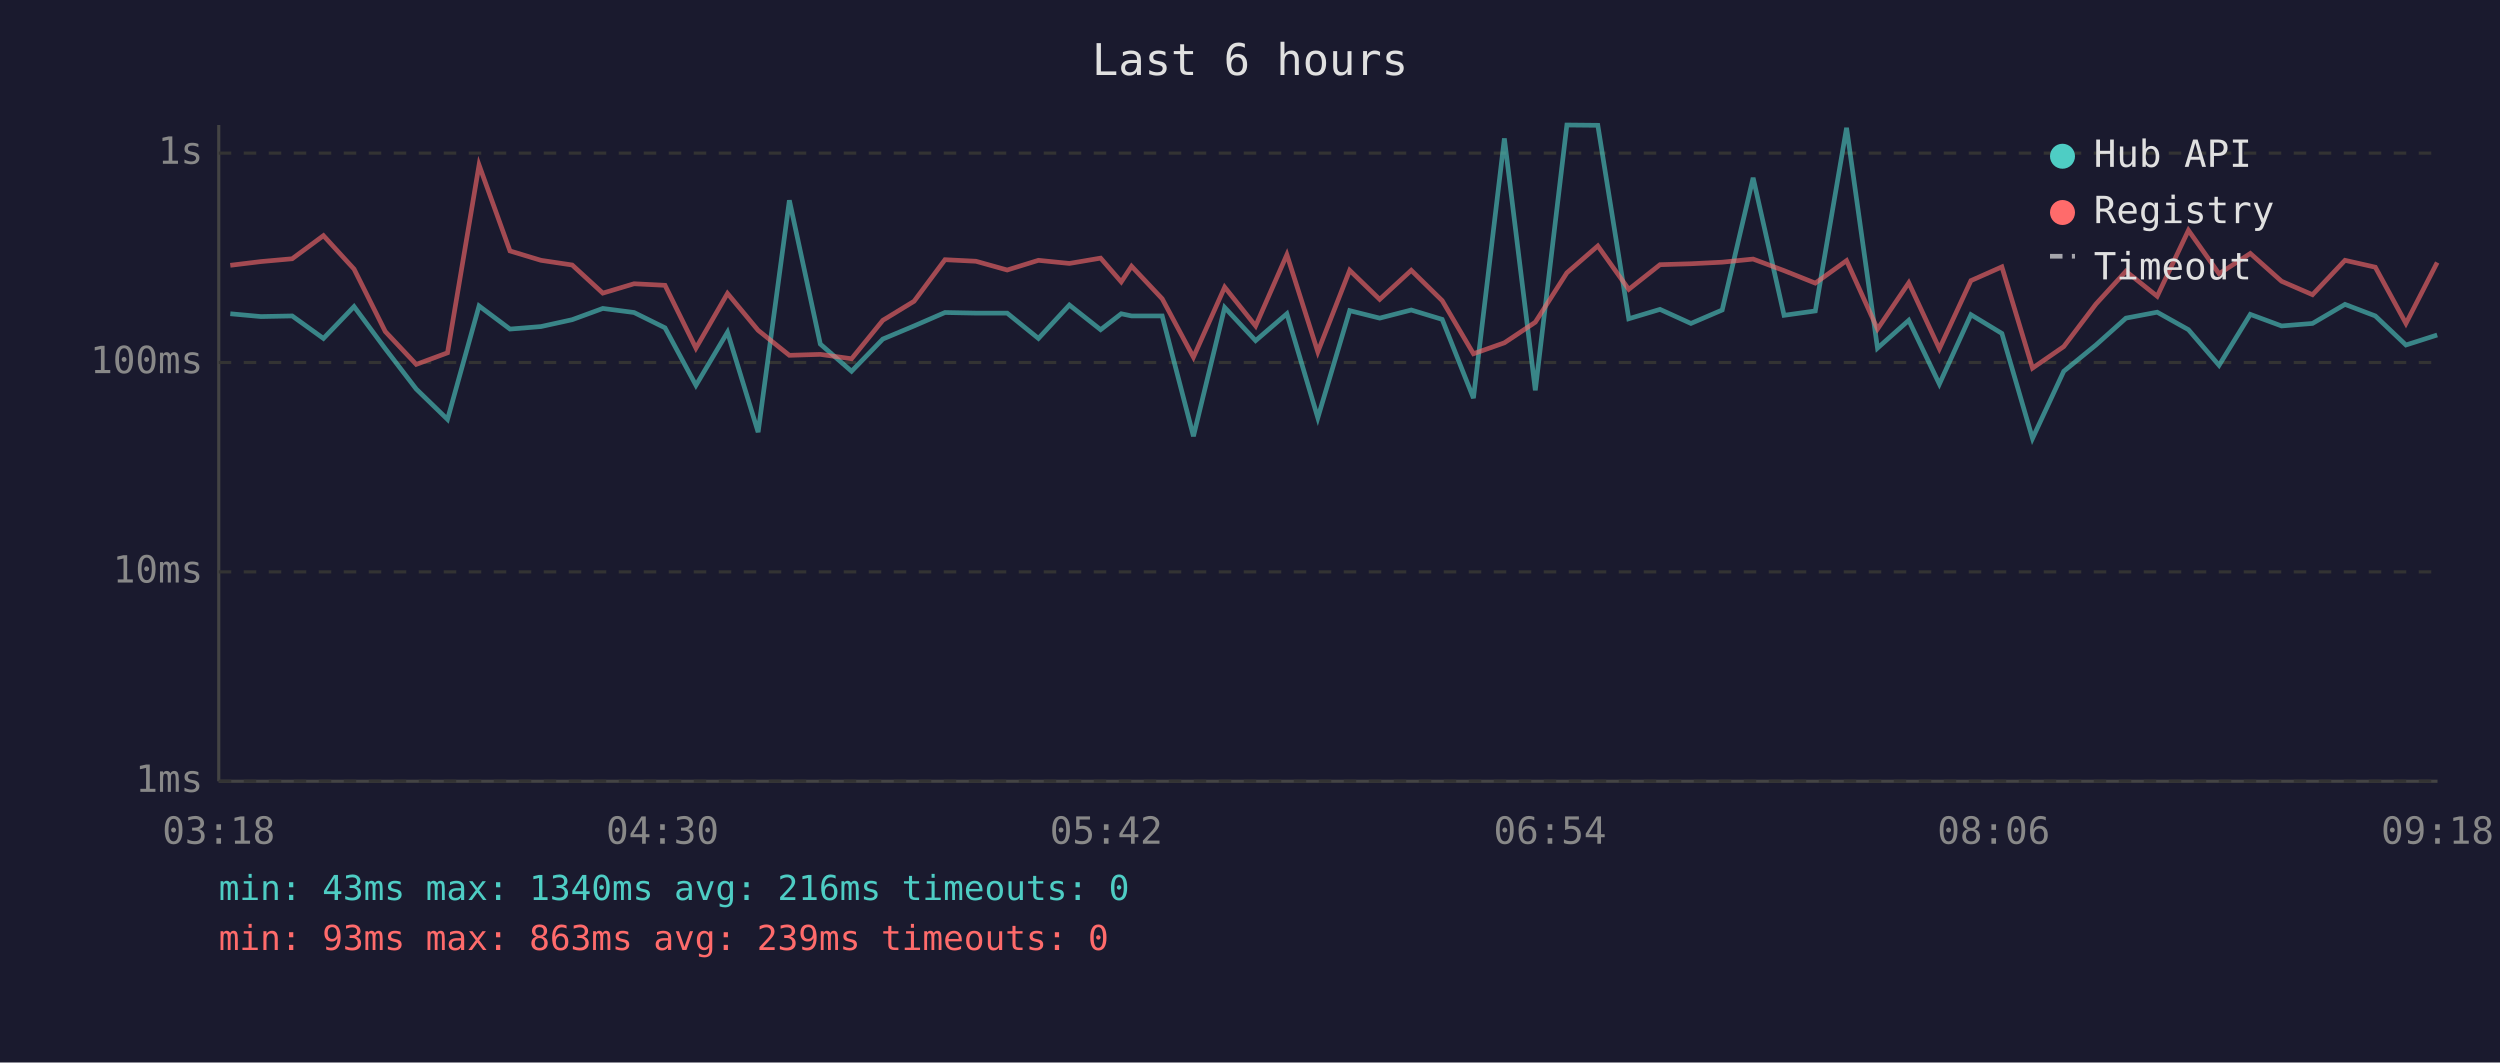
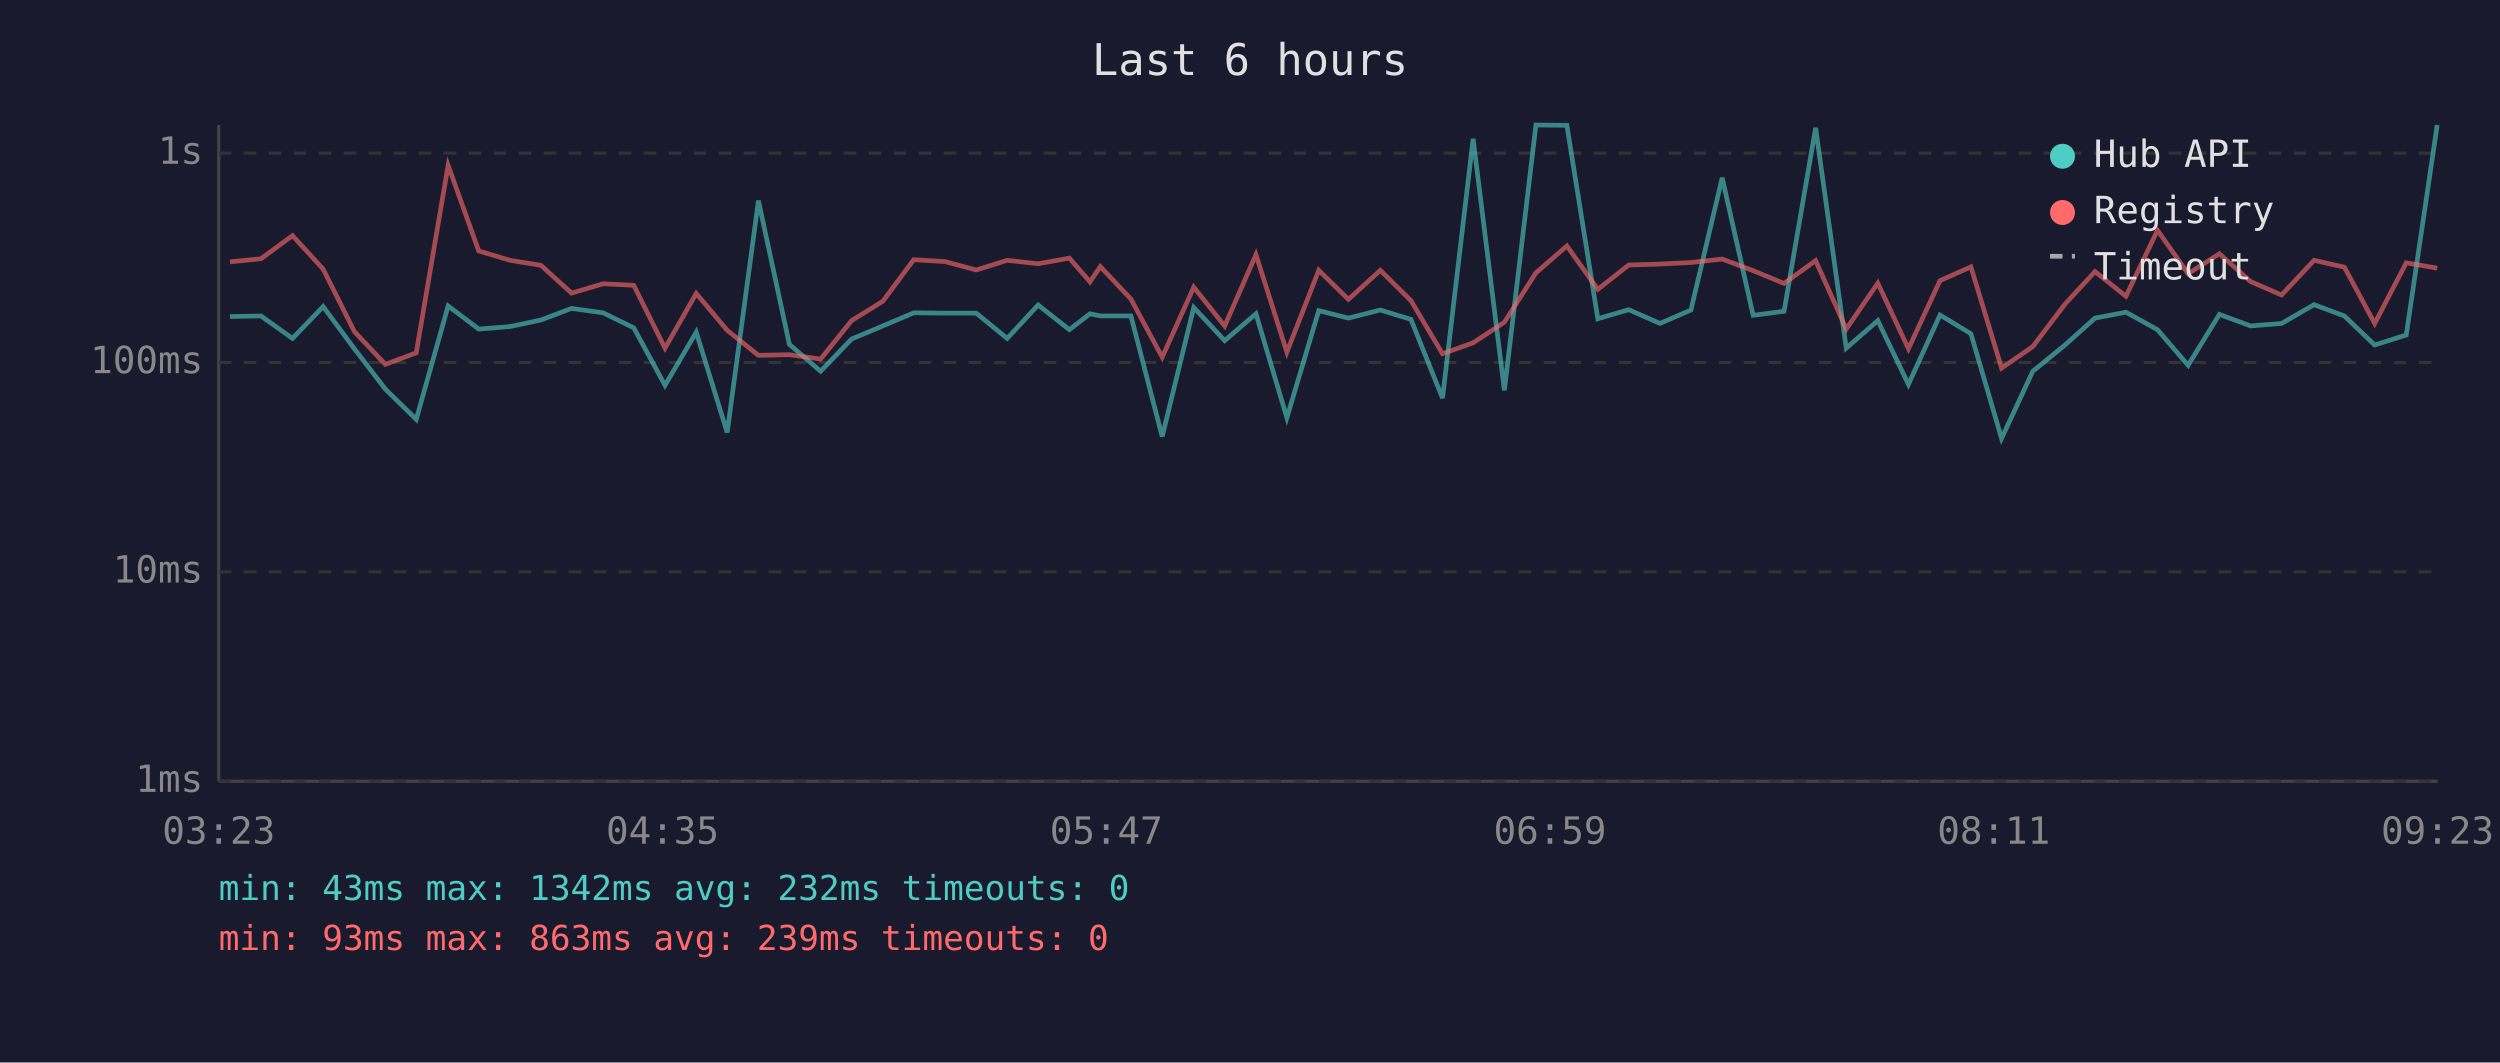
<svg xmlns="http://www.w3.org/2000/svg" viewBox="0 0 800 340" font-family="monospace" font-size="12">
  <rect width="800" height="340" fill="#1a1a2e" />
  <text x="400" y="24" fill="#e0e0e0" font-size="14" text-anchor="middle">Last 6 hours</text>
  <line x1="70" y1="40" x2="70" y2="250" stroke="#444" stroke-width="1" />
  <line x1="70" y1="250" x2="780" y2="250" stroke="#444" stroke-width="1" />
  <line x1="70" y1="250" x2="780" y2="250" stroke="#333" stroke-width="1" stroke-dasharray="4" />
  <text x="65" y="250" fill="#888" text-anchor="end" dominant-baseline="middle">1ms</text>
  <line x1="70" y1="183" x2="780" y2="183" stroke="#333" stroke-width="1" stroke-dasharray="4" />
  <text x="65" y="183" fill="#888" text-anchor="end" dominant-baseline="middle">10ms</text>
  <line x1="70" y1="116" x2="780" y2="116" stroke="#333" stroke-width="1" stroke-dasharray="4" />
  <text x="65" y="116" fill="#888" text-anchor="end" dominant-baseline="middle">100ms</text>
  <line x1="70" y1="49" x2="780" y2="49" stroke="#333" stroke-width="1" stroke-dasharray="4" />
  <text x="65" y="49" fill="#888" text-anchor="end" dominant-baseline="middle">1s</text>
-   <text x="70" y="270" fill="#888" text-anchor="middle">03:18</text>
-   <text x="212" y="270" fill="#888" text-anchor="middle">04:30</text>
-   <text x="354" y="270" fill="#888" text-anchor="middle">05:42</text>
-   <text x="496" y="270" fill="#888" text-anchor="middle">06:54</text>
-   <text x="638" y="270" fill="#888" text-anchor="middle">08:06</text>
-   <text x="780" y="270" fill="#888" text-anchor="middle">09:18</text>
-   <polyline points="73.7,100.4 83.5,101.3 93.5,101.1 103.5,108.3 113.3,98.1 123.3,111.6 133.2,124.5 143.2,134.2 153.3,97.9 163.2,105.3 173.1,104.5 183.1,102.3 192.9,98.7 202.9,100.0 212.8,104.9 222.7,123.3 232.8,106.3 242.6,138.3 252.6,64.1 262.5,110.1 272.5,118.8 282.5,108.5 292.5,104.3 302.4,100.0 312.3,100.2 322.3,100.2 332.3,108.3 342.2,97.6 352.2,105.5 358.8,100.4 362.1,101.1 371.9,101.1 381.9,139.6 391.9,98.4 401.8,109.0 411.8,100.4 421.7,133.7 431.9,99.4 441.5,101.8 451.6,99.2 461.5,102.2 471.5,127.4 481.4,44.3 491.3,124.9 501.4,40.0 511.3,40.1 521.2,102.0 531.2,99.0 541.1,103.5 551.1,99.2 561.0,56.9 570.9,100.9 580.9,99.5 590.9,40.9 600.8,111.4 610.8,102.5 620.6,122.9 630.7,100.7 640.6,106.7 650.4,140.3 660.4,118.8 670.7,110.4 680.3,101.8 690.3,99.9 700.3,105.5 710.1,116.9 720.1,100.6 730.1,104.3 740.0,103.5 750.4,97.4 760.1,101.1 769.9,110.4 779.9,107.2" fill="none" stroke="#4ecdc4" stroke-width="1.5" opacity="0.6" />
-   <polyline points="73.7,84.9 83.5,83.7 93.5,82.8 103.5,75.4 113.3,86.1 123.3,106.1 133.2,116.6 143.2,112.9 153.3,52.8 163.2,80.3 173.1,83.3 183.1,84.8 192.9,93.8 202.9,90.8 212.8,91.3 222.7,111.4 232.8,93.9 242.6,105.7 252.6,113.7 262.5,113.4 272.5,114.8 282.5,102.5 292.5,96.4 302.4,83.1 312.3,83.6 322.3,86.4 332.3,83.3 342.2,84.3 352.2,82.6 358.8,90.2 362.1,85.2 371.9,95.6 381.9,114.3 391.9,91.9 401.8,104.3 411.8,81.5 421.7,112.6 431.9,86.5 441.5,95.8 451.6,86.5 461.5,96.2 471.5,113.2 481.4,109.7 491.3,103.1 501.4,87.3 511.3,78.7 521.2,92.6 531.2,84.7 541.1,84.4 551.1,83.9 561.0,82.9 570.9,86.6 580.9,90.6 590.9,83.4 600.8,105.3 610.8,90.5 620.6,111.6 630.7,89.8 640.6,85.4 650.4,117.8 660.4,110.9 670.7,97.3 680.3,86.8 690.3,94.8 700.3,73.7 710.1,87.6 720.1,81.1 730.1,90.0 740.0,94.3 750.4,83.3 760.1,85.5 769.9,103.5 779.9,84.0" fill="none" stroke="#ff6b6b" stroke-width="1.5" opacity="0.6" />
+   <text x="70" y="270" fill="#888" text-anchor="middle">03:23</text>
+   <text x="212" y="270" fill="#888" text-anchor="middle">04:35</text>
+   <text x="354" y="270" fill="#888" text-anchor="middle">05:47</text>
+   <text x="496" y="270" fill="#888" text-anchor="middle">06:59</text>
+   <text x="638" y="270" fill="#888" text-anchor="middle">08:11</text>
+   <text x="780" y="270" fill="#888" text-anchor="middle">09:23</text>
+   <polyline points="73.6,101.3 83.5,101.1 93.6,108.3 103.4,98.1 113.4,111.6 123.3,124.5 133.2,134.2 143.4,97.9 153.2,105.3 163.2,104.5 173.1,102.4 182.9,98.7 193.0,100.1 202.8,104.9 212.8,123.3 222.8,106.3 232.7,138.4 242.7,64.2 252.6,110.2 262.6,118.8 272.5,108.5 282.5,104.3 292.4,100.1 302.4,100.2 312.4,100.2 322.3,108.3 332.2,97.6 342.2,105.5 348.8,100.4 352.1,101.1 361.9,101.1 371.9,139.7 382.0,98.4 391.9,109.0 401.9,100.4 411.8,133.7 422.0,99.4 431.5,101.8 441.7,99.2 451.5,102.2 461.6,127.4 471.4,44.4 481.4,124.9 491.5,40.0 501.4,40.1 511.3,102.0 521.2,99.1 531.2,103.5 541.1,99.2 551.1,56.9 561.0,100.9 570.9,99.6 581.0,40.9 590.8,111.4 600.9,102.6 610.7,123.0 620.8,100.8 630.7,106.8 640.5,140.3 650.5,118.8 660.8,110.4 670.4,101.8 680.3,99.9 690.4,105.5 700.2,116.9 710.2,100.6 720.2,104.3 730.1,103.5 740.5,97.5 750.2,101.1 759.9,110.4 770.0,107.2 779.9,40.0" fill="none" stroke="#4ecdc4" stroke-width="1.5" opacity="0.6" />
+   <polyline points="73.6,83.8 83.5,82.8 93.6,75.4 103.4,86.1 113.4,106.1 123.3,116.6 133.2,112.9 143.4,52.9 153.2,80.3 163.2,83.3 173.1,84.9 182.9,93.8 193.0,90.8 202.8,91.3 212.8,111.4 222.8,93.9 232.7,105.7 242.7,113.7 252.6,113.5 262.6,114.9 272.5,102.6 282.5,96.4 292.4,83.1 302.4,83.7 312.4,86.4 322.3,83.3 332.2,84.4 342.2,82.6 348.8,90.2 352.1,85.3 361.9,95.7 371.9,114.3 382.0,91.9 391.9,104.3 401.9,81.5 411.8,112.7 422.0,86.5 431.5,95.8 441.7,86.5 451.5,96.2 461.6,113.2 471.4,109.7 481.4,103.1 491.5,87.3 501.4,78.7 511.3,92.6 521.2,84.8 531.2,84.5 541.1,84.0 551.1,82.9 561.0,86.6 570.9,90.7 581.0,83.4 590.8,105.3 600.9,90.6 610.7,111.6 620.8,89.8 630.7,85.4 640.5,117.8 650.5,110.9 660.8,97.3 670.4,86.9 680.3,94.8 690.4,73.7 700.2,87.6 710.2,81.2 720.2,90.1 730.1,94.4 740.5,83.3 750.2,85.5 759.9,103.5 770.0,84.1 779.9,85.8" fill="none" stroke="#ff6b6b" stroke-width="1.5" opacity="0.6" />
  <circle cx="660" cy="50" r="4" fill="#4ecdc4" />
  <text x="670" y="50" fill="#e0e0e0" dominant-baseline="middle">Hub API</text>
  <circle cx="660" cy="68" r="4" fill="#ff6b6b" />
  <text x="670" y="68" fill="#e0e0e0" dominant-baseline="middle">Registry</text>
  <line x1="656" y1="82" x2="664" y2="82" stroke="#e0e0e0" stroke-width="1.5" stroke-dasharray="4,3" opacity="0.7" />
  <text x="670" y="86" fill="#e0e0e0" dominant-baseline="middle">Timeout</text>
-   <text x="70" y="288" fill="#4ecdc4" font-size="11">min: 43ms  max: 1340ms  avg: 216ms  timeouts: 0</text>
+   <text x="70" y="288" fill="#4ecdc4" font-size="11">min: 43ms  max: 1342ms  avg: 232ms  timeouts: 0</text>
  <text x="70" y="304" fill="#ff6b6b" font-size="11">min: 93ms  max: 863ms  avg: 239ms  timeouts: 0</text>
</svg>
